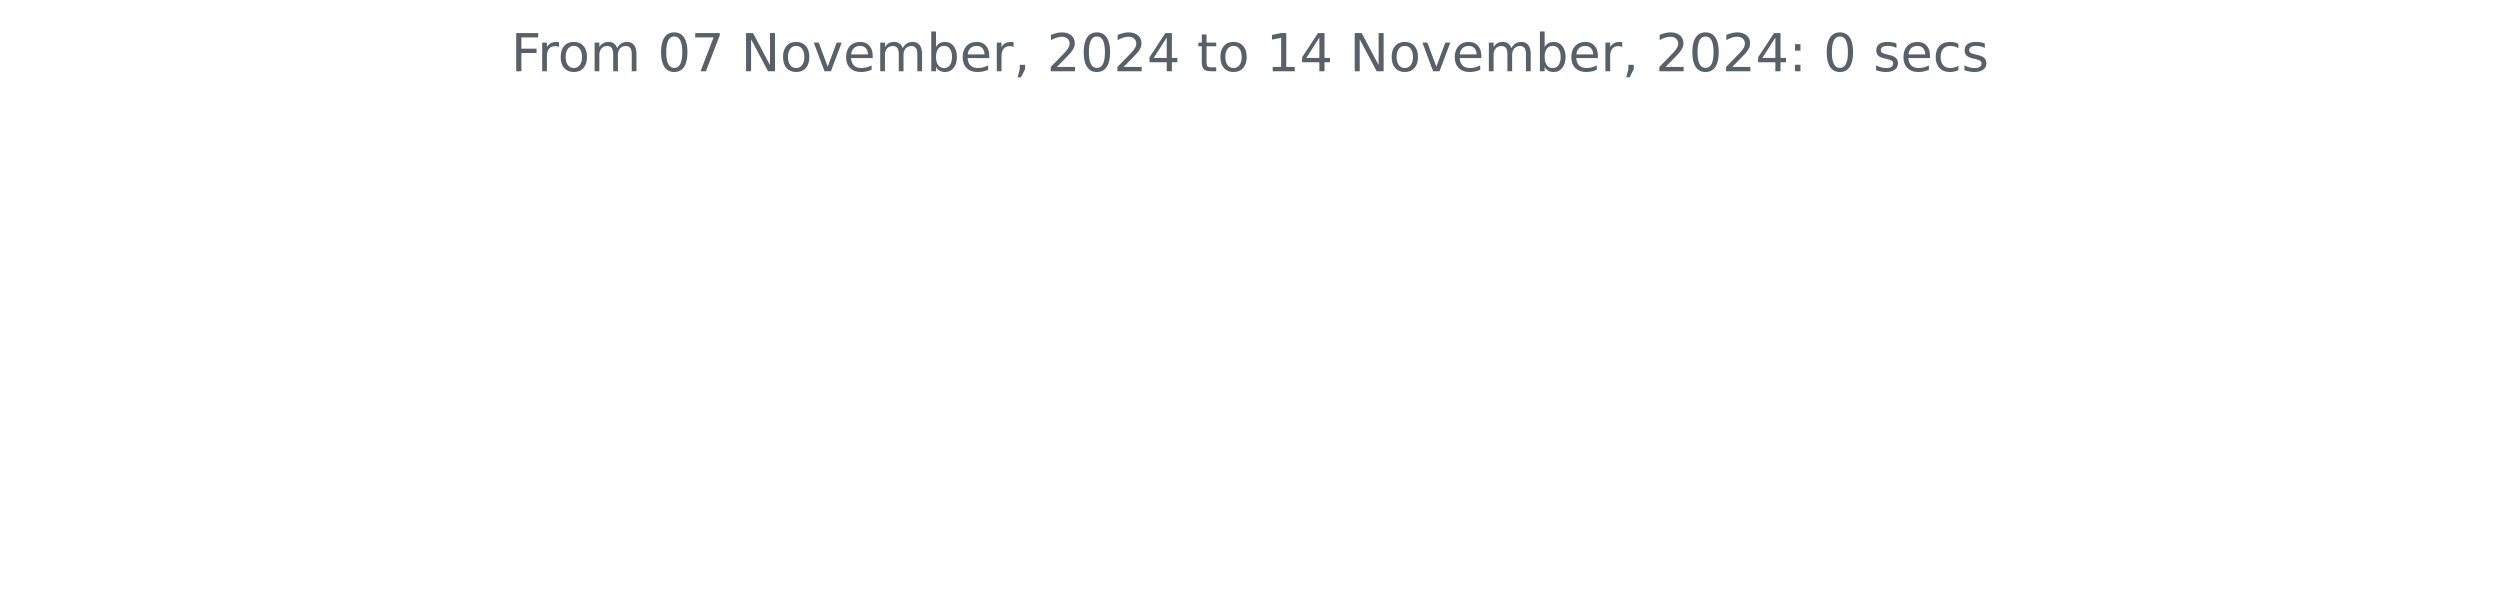
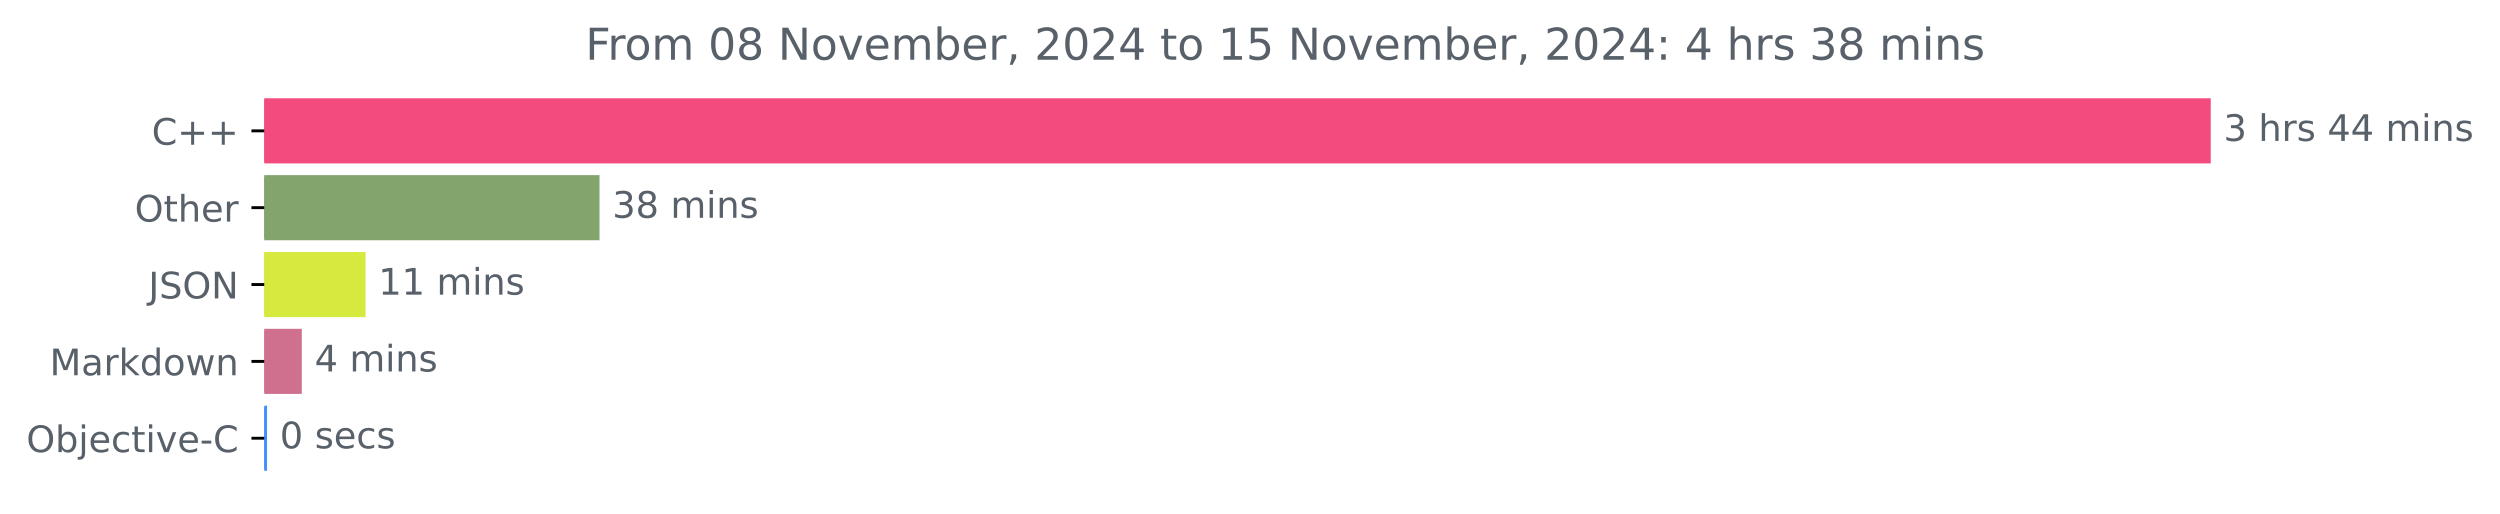
- <svg xmlns="http://www.w3.org/2000/svg" xmlns:xlink="http://www.w3.org/1999/xlink" width="572.4pt" height="140.398pt" viewBox="0 0 572.4 140.398" version="1.1">
+ <svg xmlns="http://www.w3.org/2000/svg" xmlns:xlink="http://www.w3.org/1999/xlink" width="683.185pt" height="140.398pt" viewBox="0 0 683.185 140.398" version="1.1">
  <defs>
    <style type="text/css">*{stroke-linejoin: round; stroke-linecap: butt}</style>
  </defs>
  <g id="figure_1">
    <g id="patch_1">
-       <path d="M 0 140.398  L 572.4 140.398  L 572.4 0  L 0 0  L 0 140.398  z " style="fill: none" />
+       <path d="M 0 140.398  L 683.185 140.398  L 683.185 0  L 0 0  L 0 140.398  z " style="fill: none" />
    </g>
    <g id="axes_1">
+       <g id="patch_2">
+         <path d="M 72.211 27.358  L 603.64 27.358  L 603.64 44.158  L 72.211 44.158  z " clip-path="url(#p7e8631c8a7)" style="fill: #f34b7d; stroke: #f34b7d; stroke-linejoin: miter" />
+       </g>
+       <g id="patch_3">
+         <path d="M 72.211 48.358  L 163.334 48.358  L 163.334 65.158  L 72.211 65.158  z " clip-path="url(#p7e8631c8a7)" style="fill: #84a46d; stroke: #84a46d; stroke-linejoin: miter" />
+       </g>
+       <g id="patch_4">
+         <path d="M 72.211 69.358  L 99.396 69.358  L 99.396 86.158  L 72.211 86.158  z " clip-path="url(#p7e8631c8a7)" style="fill: #d5e93e; stroke: #d5e93e; stroke-linejoin: miter" />
+       </g>
+       <g id="patch_5">
+         <path d="M 72.211 90.358  L 81.976 90.358  L 81.976 107.158  L 72.211 107.158  z " clip-path="url(#p7e8631c8a7)" style="fill: #cf718e; stroke: #cf718e; stroke-linejoin: miter" />
+       </g>
+       <g id="patch_6">
+         <path d="M 72.211 111.358  L 72.475 111.358  L 72.475 128.158  L 72.211 128.158  z " clip-path="url(#p7e8631c8a7)" style="fill: #438eff; stroke: #438eff; stroke-linejoin: miter" />
+       </g>
      <g id="matplotlib.axis_1" />
-       <g id="matplotlib.axis_2" />
-       <g id="text_1">
-         <g style="fill: #586069" transform="translate(117.0169 16.31812) scale(0.12 -0.12)">
+       <g id="matplotlib.axis_2">
+         <g id="ytick_1">
+           <g id="line2d_1">
+             <defs>
+               <path id="m670827ddfd" d="M 0 0  L -3.5 0  " style="stroke: #000000; stroke-width: 0.8" />
+             </defs>
+             <g>
+               <use xlink:href="#m670827ddfd" x="72.211" y="35.758" style="stroke: #000000; stroke-width: 0.8" />
+             </g>
+           </g>
+           <g id="text_1">
+             <g style="fill: #586069" transform="translate(41.46875 39.55734) scale(0.1 -0.1)">
+               <defs>
+                 <path id="DejaVuSans-43" d="M 4122 4306  L 4122 3641  Q 3803 3938 3442 4084  Q 3081 4231 2675 4231  Q 1875 4231 1450 3742  Q 1025 3253 1025 2328  Q 1025 1406 1450 917  Q 1875 428 2675 428  Q 3081 428 3442 575  Q 3803 722 4122 1019  L 4122 359  Q 3791 134 3420 21  Q 3050 -91 2638 -91  Q 1578 -91 968 557  Q 359 1206 359 2328  Q 359 3453 968 4101  Q 1578 4750 2638 4750  Q 3056 4750 3426 4639  Q 3797 4528 4122 4306  z " transform="scale(0.015625)" />
+                 <path id="DejaVuSans-2b" d="M 2944 4013  L 2944 2272  L 4684 2272  L 4684 1741  L 2944 1741  L 2944 0  L 2419 0  L 2419 1741  L 678 1741  L 678 2272  L 2419 2272  L 2419 4013  L 2944 4013  z " transform="scale(0.015625)" />
+               </defs>
+               <use xlink:href="#DejaVuSans-43" />
+               <use xlink:href="#DejaVuSans-2b" x="69.824" />
+               <use xlink:href="#DejaVuSans-2b" x="153.613" />
+             </g>
+           </g>
+         </g>
+         <g id="ytick_2">
+           <g id="line2d_2">
+             <g>
+               <use xlink:href="#m670827ddfd" x="72.211" y="56.758" style="stroke: #000000; stroke-width: 0.8" />
+             </g>
+           </g>
+           <g id="text_2">
+             <g style="fill: #586069" transform="translate(36.81719 60.55734) scale(0.1 -0.1)">
+               <defs>
+                 <path id="DejaVuSans-4f" d="M 2522 4238  Q 1834 4238 1429 3725  Q 1025 3213 1025 2328  Q 1025 1447 1429 934  Q 1834 422 2522 422  Q 3209 422 3611 934  Q 4013 1447 4013 2328  Q 4013 3213 3611 3725  Q 3209 4238 2522 4238  z M 2522 4750  Q 3503 4750 4090 4092  Q 4678 3434 4678 2328  Q 4678 1225 4090 567  Q 3503 -91 2522 -91  Q 1538 -91 948 565  Q 359 1222 359 2328  Q 359 3434 948 4092  Q 1538 4750 2522 4750  z " transform="scale(0.015625)" />
+                 <path id="DejaVuSans-74" d="M 1172 4494  L 1172 3500  L 2356 3500  L 2356 3053  L 1172 3053  L 1172 1153  Q 1172 725 1289 603  Q 1406 481 1766 481  L 2356 481  L 2356 0  L 1766 0  Q 1100 0 847 248  Q 594 497 594 1153  L 594 3053  L 172 3053  L 172 3500  L 594 3500  L 594 4494  L 1172 4494  z " transform="scale(0.015625)" />
+                 <path id="DejaVuSans-68" d="M 3513 2113  L 3513 0  L 2938 0  L 2938 2094  Q 2938 2591 2744 2837  Q 2550 3084 2163 3084  Q 1697 3084 1428 2787  Q 1159 2491 1159 1978  L 1159 0  L 581 0  L 581 4863  L 1159 4863  L 1159 2956  Q 1366 3272 1645 3428  Q 1925 3584 2291 3584  Q 2894 3584 3203 3211  Q 3513 2838 3513 2113  z " transform="scale(0.015625)" />
+                 <path id="DejaVuSans-65" d="M 3597 1894  L 3597 1613  L 953 1613  Q 991 1019 1311 708  Q 1631 397 2203 397  Q 2534 397 2845 478  Q 3156 559 3463 722  L 3463 178  Q 3153 47 2828 -22  Q 2503 -91 2169 -91  Q 1331 -91 842 396  Q 353 884 353 1716  Q 353 2575 817 3079  Q 1281 3584 2069 3584  Q 2775 3584 3186 3129  Q 3597 2675 3597 1894  z M 3022 2063  Q 3016 2534 2758 2815  Q 2500 3097 2075 3097  Q 1594 3097 1305 2825  Q 1016 2553 972 2059  L 3022 2063  z " transform="scale(0.015625)" />
+                 <path id="DejaVuSans-72" d="M 2631 2963  Q 2534 3019 2420 3045  Q 2306 3072 2169 3072  Q 1681 3072 1420 2755  Q 1159 2438 1159 1844  L 1159 0  L 581 0  L 581 3500  L 1159 3500  L 1159 2956  Q 1341 3275 1631 3429  Q 1922 3584 2338 3584  Q 2397 3584 2469 3576  Q 2541 3569 2628 3553  L 2631 2963  z " transform="scale(0.015625)" />
+               </defs>
+               <use xlink:href="#DejaVuSans-4f" />
+               <use xlink:href="#DejaVuSans-74" x="78.711" />
+               <use xlink:href="#DejaVuSans-68" x="117.92" />
+               <use xlink:href="#DejaVuSans-65" x="181.299" />
+               <use xlink:href="#DejaVuSans-72" x="242.822" />
+             </g>
+           </g>
+         </g>
+         <g id="ytick_3">
+           <g id="line2d_3">
+             <g>
+               <use xlink:href="#m670827ddfd" x="72.211" y="77.758" style="stroke: #000000; stroke-width: 0.8" />
+             </g>
+           </g>
+           <g id="text_3">
+             <g style="fill: #586069" transform="translate(40.55938 81.55734) scale(0.1 -0.1)">
+               <defs>
+                 <path id="DejaVuSans-4a" d="M 628 4666  L 1259 4666  L 1259 325  Q 1259 -519 939 -900  Q 619 -1281 -91 -1281  L -331 -1281  L -331 -750  L -134 -750  Q 284 -750 456 -515  Q 628 -281 628 325  L 628 4666  z " transform="scale(0.015625)" />
+                 <path id="DejaVuSans-53" d="M 3425 4513  L 3425 3897  Q 3066 4069 2747 4153  Q 2428 4238 2131 4238  Q 1616 4238 1336 4038  Q 1056 3838 1056 3469  Q 1056 3159 1242 3001  Q 1428 2844 1947 2747  L 2328 2669  Q 3034 2534 3370 2195  Q 3706 1856 3706 1288  Q 3706 609 3251 259  Q 2797 -91 1919 -91  Q 1588 -91 1214 -16  Q 841 59 441 206  L 441 856  Q 825 641 1194 531  Q 1563 422 1919 422  Q 2459 422 2753 634  Q 3047 847 3047 1241  Q 3047 1584 2836 1778  Q 2625 1972 2144 2069  L 1759 2144  Q 1053 2284 737 2584  Q 422 2884 422 3419  Q 422 4038 858 4394  Q 1294 4750 2059 4750  Q 2388 4750 2728 4690  Q 3069 4631 3425 4513  z " transform="scale(0.015625)" />
+                 <path id="DejaVuSans-4e" d="M 628 4666  L 1478 4666  L 3547 763  L 3547 4666  L 4159 4666  L 4159 0  L 3309 0  L 1241 3903  L 1241 0  L 628 0  L 628 4666  z " transform="scale(0.015625)" />
+               </defs>
+               <use xlink:href="#DejaVuSans-4a" />
+               <use xlink:href="#DejaVuSans-53" x="29.492" />
+               <use xlink:href="#DejaVuSans-4f" x="92.969" />
+               <use xlink:href="#DejaVuSans-4e" x="171.68" />
+             </g>
+           </g>
+         </g>
+         <g id="ytick_4">
+           <g id="line2d_4">
+             <g>
+               <use xlink:href="#m670827ddfd" x="72.211" y="98.758" style="stroke: #000000; stroke-width: 0.8" />
+             </g>
+           </g>
+           <g id="text_4">
+             <g style="fill: #586069" transform="translate(13.57031 102.5573) scale(0.1 -0.1)">
+               <defs>
+                 <path id="DejaVuSans-4d" d="M 628 4666  L 1569 4666  L 2759 1491  L 3956 4666  L 4897 4666  L 4897 0  L 4281 0  L 4281 4097  L 3078 897  L 2444 897  L 1241 4097  L 1241 0  L 628 0  L 628 4666  z " transform="scale(0.015625)" />
+                 <path id="DejaVuSans-61" d="M 2194 1759  Q 1497 1759 1228 1600  Q 959 1441 959 1056  Q 959 750 1161 570  Q 1363 391 1709 391  Q 2188 391 2477 730  Q 2766 1069 2766 1631  L 2766 1759  L 2194 1759  z M 3341 1997  L 3341 0  L 2766 0  L 2766 531  Q 2569 213 2275 61  Q 1981 -91 1556 -91  Q 1019 -91 701 211  Q 384 513 384 1019  Q 384 1609 779 1909  Q 1175 2209 1959 2209  L 2766 2209  L 2766 2266  Q 2766 2663 2505 2880  Q 2244 3097 1772 3097  Q 1472 3097 1187 3025  Q 903 2953 641 2809  L 641 3341  Q 956 3463 1253 3523  Q 1550 3584 1831 3584  Q 2591 3584 2966 3190  Q 3341 2797 3341 1997  z " transform="scale(0.015625)" />
+                 <path id="DejaVuSans-6b" d="M 581 4863  L 1159 4863  L 1159 1991  L 2875 3500  L 3609 3500  L 1753 1863  L 3688 0  L 2938 0  L 1159 1709  L 1159 0  L 581 0  L 581 4863  z " transform="scale(0.015625)" />
+                 <path id="DejaVuSans-64" d="M 2906 2969  L 2906 4863  L 3481 4863  L 3481 0  L 2906 0  L 2906 525  Q 2725 213 2448 61  Q 2172 -91 1784 -91  Q 1150 -91 751 415  Q 353 922 353 1747  Q 353 2572 751 3078  Q 1150 3584 1784 3584  Q 2172 3584 2448 3432  Q 2725 3281 2906 2969  z M 947 1747  Q 947 1113 1208 752  Q 1469 391 1925 391  Q 2381 391 2643 752  Q 2906 1113 2906 1747  Q 2906 2381 2643 2742  Q 2381 3103 1925 3103  Q 1469 3103 1208 2742  Q 947 2381 947 1747  z " transform="scale(0.015625)" />
+                 <path id="DejaVuSans-6f" d="M 1959 3097  Q 1497 3097 1228 2736  Q 959 2375 959 1747  Q 959 1119 1226 758  Q 1494 397 1959 397  Q 2419 397 2687 759  Q 2956 1122 2956 1747  Q 2956 2369 2687 2733  Q 2419 3097 1959 3097  z M 1959 3584  Q 2709 3584 3137 3096  Q 3566 2609 3566 1747  Q 3566 888 3137 398  Q 2709 -91 1959 -91  Q 1206 -91 779 398  Q 353 888 353 1747  Q 353 2609 779 3096  Q 1206 3584 1959 3584  z " transform="scale(0.015625)" />
+                 <path id="DejaVuSans-77" d="M 269 3500  L 844 3500  L 1563 769  L 2278 3500  L 2956 3500  L 3675 769  L 4391 3500  L 4966 3500  L 4050 0  L 3372 0  L 2619 2869  L 1863 0  L 1184 0  L 269 3500  z " transform="scale(0.015625)" />
+                 <path id="DejaVuSans-6e" d="M 3513 2113  L 3513 0  L 2938 0  L 2938 2094  Q 2938 2591 2744 2837  Q 2550 3084 2163 3084  Q 1697 3084 1428 2787  Q 1159 2491 1159 1978  L 1159 0  L 581 0  L 581 3500  L 1159 3500  L 1159 2956  Q 1366 3272 1645 3428  Q 1925 3584 2291 3584  Q 2894 3584 3203 3211  Q 3513 2838 3513 2113  z " transform="scale(0.015625)" />
+               </defs>
+               <use xlink:href="#DejaVuSans-4d" />
+               <use xlink:href="#DejaVuSans-61" x="86.279" />
+               <use xlink:href="#DejaVuSans-72" x="147.559" />
+               <use xlink:href="#DejaVuSans-6b" x="188.672" />
+               <use xlink:href="#DejaVuSans-64" x="246.582" />
+               <use xlink:href="#DejaVuSans-6f" x="310.059" />
+               <use xlink:href="#DejaVuSans-77" x="371.24" />
+               <use xlink:href="#DejaVuSans-6e" x="453.027" />
+             </g>
+           </g>
+         </g>
+         <g id="ytick_5">
+           <g id="line2d_5">
+             <g>
+               <use xlink:href="#m670827ddfd" x="72.211" y="119.758" style="stroke: #000000; stroke-width: 0.8" />
+             </g>
+           </g>
+           <g id="text_5">
+             <g style="fill: #586069" transform="translate(7.2 123.5573) scale(0.1 -0.1)">
+               <defs>
+                 <path id="DejaVuSans-62" d="M 3116 1747  Q 3116 2381 2855 2742  Q 2594 3103 2138 3103  Q 1681 3103 1420 2742  Q 1159 2381 1159 1747  Q 1159 1113 1420 752  Q 1681 391 2138 391  Q 2594 391 2855 752  Q 3116 1113 3116 1747  z M 1159 2969  Q 1341 3281 1617 3432  Q 1894 3584 2278 3584  Q 2916 3584 3314 3078  Q 3713 2572 3713 1747  Q 3713 922 3314 415  Q 2916 -91 2278 -91  Q 1894 -91 1617 61  Q 1341 213 1159 525  L 1159 0  L 581 0  L 581 4863  L 1159 4863  L 1159 2969  z " transform="scale(0.015625)" />
+                 <path id="DejaVuSans-6a" d="M 603 3500  L 1178 3500  L 1178 -63  Q 1178 -731 923 -1031  Q 669 -1331 103 -1331  L -116 -1331  L -116 -844  L 38 -844  Q 366 -844 484 -692  Q 603 -541 603 -63  L 603 3500  z M 603 4863  L 1178 4863  L 1178 4134  L 603 4134  L 603 4863  z " transform="scale(0.015625)" />
+                 <path id="DejaVuSans-63" d="M 3122 3366  L 3122 2828  Q 2878 2963 2633 3030  Q 2388 3097 2138 3097  Q 1578 3097 1268 2742  Q 959 2388 959 1747  Q 959 1106 1268 751  Q 1578 397 2138 397  Q 2388 397 2633 464  Q 2878 531 3122 666  L 3122 134  Q 2881 22 2623 -34  Q 2366 -91 2075 -91  Q 1284 -91 818 406  Q 353 903 353 1747  Q 353 2603 823 3093  Q 1294 3584 2113 3584  Q 2378 3584 2631 3529  Q 2884 3475 3122 3366  z " transform="scale(0.015625)" />
+                 <path id="DejaVuSans-69" d="M 603 3500  L 1178 3500  L 1178 0  L 603 0  L 603 3500  z M 603 4863  L 1178 4863  L 1178 4134  L 603 4134  L 603 4863  z " transform="scale(0.015625)" />
+                 <path id="DejaVuSans-76" d="M 191 3500  L 800 3500  L 1894 563  L 2988 3500  L 3597 3500  L 2284 0  L 1503 0  L 191 3500  z " transform="scale(0.015625)" />
+                 <path id="DejaVuSans-2d" d="M 313 2009  L 1997 2009  L 1997 1497  L 313 1497  L 313 2009  z " transform="scale(0.015625)" />
+               </defs>
+               <use xlink:href="#DejaVuSans-4f" />
+               <use xlink:href="#DejaVuSans-62" x="78.711" />
+               <use xlink:href="#DejaVuSans-6a" x="142.188" />
+               <use xlink:href="#DejaVuSans-65" x="169.971" />
+               <use xlink:href="#DejaVuSans-63" x="231.494" />
+               <use xlink:href="#DejaVuSans-74" x="286.475" />
+               <use xlink:href="#DejaVuSans-69" x="325.684" />
+               <use xlink:href="#DejaVuSans-76" x="353.467" />
+               <use xlink:href="#DejaVuSans-65" x="412.646" />
+               <use xlink:href="#DejaVuSans-2d" x="474.17" />
+               <use xlink:href="#DejaVuSans-43" x="510.254" />
+             </g>
+           </g>
+         </g>
+       </g>
+       <g id="text_6">
+         <g style="fill: #586069" transform="translate(607.6395 38.5175) scale(0.1 -0.1)">
+           <defs>
+             <path id="DejaVuSans-33" d="M 2597 2516  Q 3050 2419 3304 2112  Q 3559 1806 3559 1356  Q 3559 666 3084 287  Q 2609 -91 1734 -91  Q 1441 -91 1130 -33  Q 819 25 488 141  L 488 750  Q 750 597 1062 519  Q 1375 441 1716 441  Q 2309 441 2620 675  Q 2931 909 2931 1356  Q 2931 1769 2642 2001  Q 2353 2234 1838 2234  L 1294 2234  L 1294 2753  L 1863 2753  Q 2328 2753 2575 2939  Q 2822 3125 2822 3475  Q 2822 3834 2567 4026  Q 2313 4219 1838 4219  Q 1578 4219 1281 4162  Q 984 4106 628 3988  L 628 4550  Q 988 4650 1302 4700  Q 1616 4750 1894 4750  Q 2613 4750 3031 4423  Q 3450 4097 3450 3541  Q 3450 3153 3228 2886  Q 3006 2619 2597 2516  z " transform="scale(0.015625)" />
+             <path id="DejaVuSans-20" transform="scale(0.015625)" />
+             <path id="DejaVuSans-73" d="M 2834 3397  L 2834 2853  Q 2591 2978 2328 3040  Q 2066 3103 1784 3103  Q 1356 3103 1142 2972  Q 928 2841 928 2578  Q 928 2378 1081 2264  Q 1234 2150 1697 2047  L 1894 2003  Q 2506 1872 2764 1633  Q 3022 1394 3022 966  Q 3022 478 2636 193  Q 2250 -91 1575 -91  Q 1294 -91 989 -36  Q 684 19 347 128  L 347 722  Q 666 556 975 473  Q 1284 391 1588 391  Q 1994 391 2212 530  Q 2431 669 2431 922  Q 2431 1156 2273 1281  Q 2116 1406 1581 1522  L 1381 1569  Q 847 1681 609 1914  Q 372 2147 372 2553  Q 372 3047 722 3315  Q 1072 3584 1716 3584  Q 2034 3584 2315 3537  Q 2597 3491 2834 3397  z " transform="scale(0.015625)" />
+             <path id="DejaVuSans-34" d="M 2419 4116  L 825 1625  L 2419 1625  L 2419 4116  z M 2253 4666  L 3047 4666  L 3047 1625  L 3713 1625  L 3713 1100  L 3047 1100  L 3047 0  L 2419 0  L 2419 1100  L 313 1100  L 313 1709  L 2253 4666  z " transform="scale(0.015625)" />
+             <path id="DejaVuSans-6d" d="M 3328 2828  Q 3544 3216 3844 3400  Q 4144 3584 4550 3584  Q 5097 3584 5394 3201  Q 5691 2819 5691 2113  L 5691 0  L 5113 0  L 5113 2094  Q 5113 2597 4934 2840  Q 4756 3084 4391 3084  Q 3944 3084 3684 2787  Q 3425 2491 3425 1978  L 3425 0  L 2847 0  L 2847 2094  Q 2847 2600 2669 2842  Q 2491 3084 2119 3084  Q 1678 3084 1418 2786  Q 1159 2488 1159 1978  L 1159 0  L 581 0  L 581 3500  L 1159 3500  L 1159 2956  Q 1356 3278 1631 3431  Q 1906 3584 2284 3584  Q 2666 3584 2933 3390  Q 3200 3197 3328 2828  z " transform="scale(0.015625)" />
+           </defs>
+           <use xlink:href="#DejaVuSans-33" />
+           <use xlink:href="#DejaVuSans-20" x="63.623" />
+           <use xlink:href="#DejaVuSans-68" x="95.41" />
+           <use xlink:href="#DejaVuSans-72" x="158.789" />
+           <use xlink:href="#DejaVuSans-73" x="199.902" />
+           <use xlink:href="#DejaVuSans-20" x="252.002" />
+           <use xlink:href="#DejaVuSans-34" x="283.789" />
+           <use xlink:href="#DejaVuSans-34" x="347.412" />
+           <use xlink:href="#DejaVuSans-20" x="411.035" />
+           <use xlink:href="#DejaVuSans-6d" x="442.822" />
+           <use xlink:href="#DejaVuSans-69" x="540.234" />
+           <use xlink:href="#DejaVuSans-6e" x="568.018" />
+           <use xlink:href="#DejaVuSans-73" x="631.396" />
+         </g>
+       </g>
+       <g id="text_7">
+         <g style="fill: #586069" transform="translate(167.3337 59.5175) scale(0.1 -0.1)">
+           <defs>
+             <path id="DejaVuSans-38" d="M 2034 2216  Q 1584 2216 1326 1975  Q 1069 1734 1069 1313  Q 1069 891 1326 650  Q 1584 409 2034 409  Q 2484 409 2743 651  Q 3003 894 3003 1313  Q 3003 1734 2745 1975  Q 2488 2216 2034 2216  z M 1403 2484  Q 997 2584 770 2862  Q 544 3141 544 3541  Q 544 4100 942 4425  Q 1341 4750 2034 4750  Q 2731 4750 3128 4425  Q 3525 4100 3525 3541  Q 3525 3141 3298 2862  Q 3072 2584 2669 2484  Q 3125 2378 3379 2068  Q 3634 1759 3634 1313  Q 3634 634 3220 271  Q 2806 -91 2034 -91  Q 1263 -91 848 271  Q 434 634 434 1313  Q 434 1759 690 2068  Q 947 2378 1403 2484  z M 1172 3481  Q 1172 3119 1398 2916  Q 1625 2713 2034 2713  Q 2441 2713 2670 2916  Q 2900 3119 2900 3481  Q 2900 3844 2670 4047  Q 2441 4250 2034 4250  Q 1625 4250 1398 4047  Q 1172 3844 1172 3481  z " transform="scale(0.015625)" />
+           </defs>
+           <use xlink:href="#DejaVuSans-33" />
+           <use xlink:href="#DejaVuSans-38" x="63.623" />
+           <use xlink:href="#DejaVuSans-20" x="127.246" />
+           <use xlink:href="#DejaVuSans-6d" x="159.033" />
+           <use xlink:href="#DejaVuSans-69" x="256.445" />
+           <use xlink:href="#DejaVuSans-6e" x="284.229" />
+           <use xlink:href="#DejaVuSans-73" x="347.607" />
+         </g>
+       </g>
+       <g id="text_8">
+         <g style="fill: #586069" transform="translate(103.396 80.5175) scale(0.1 -0.1)">
+           <defs>
+             <path id="DejaVuSans-31" d="M 794 531  L 1825 531  L 1825 4091  L 703 3866  L 703 4441  L 1819 4666  L 2450 4666  L 2450 531  L 3481 531  L 3481 0  L 794 0  L 794 531  z " transform="scale(0.015625)" />
+           </defs>
+           <use xlink:href="#DejaVuSans-31" />
+           <use xlink:href="#DejaVuSans-31" x="63.623" />
+           <use xlink:href="#DejaVuSans-20" x="127.246" />
+           <use xlink:href="#DejaVuSans-6d" x="159.033" />
+           <use xlink:href="#DejaVuSans-69" x="256.445" />
+           <use xlink:href="#DejaVuSans-6e" x="284.229" />
+           <use xlink:href="#DejaVuSans-73" x="347.607" />
+         </g>
+       </g>
+       <g id="text_9">
+         <g style="fill: #586069" transform="translate(85.97645 101.5175) scale(0.1 -0.1)">
+           <use xlink:href="#DejaVuSans-34" />
+           <use xlink:href="#DejaVuSans-20" x="63.623" />
+           <use xlink:href="#DejaVuSans-6d" x="95.41" />
+           <use xlink:href="#DejaVuSans-69" x="192.822" />
+           <use xlink:href="#DejaVuSans-6e" x="220.605" />
+           <use xlink:href="#DejaVuSans-73" x="283.984" />
+         </g>
+       </g>
+       <g id="text_10">
+         <g style="fill: #586069" transform="translate(76.47487 122.5175) scale(0.1 -0.1)">
+           <defs>
+             <path id="DejaVuSans-30" d="M 2034 4250  Q 1547 4250 1301 3770  Q 1056 3291 1056 2328  Q 1056 1369 1301 889  Q 1547 409 2034 409  Q 2525 409 2770 889  Q 3016 1369 3016 2328  Q 3016 3291 2770 3770  Q 2525 4250 2034 4250  z M 2034 4750  Q 2819 4750 3233 4129  Q 3647 3509 3647 2328  Q 3647 1150 3233 529  Q 2819 -91 2034 -91  Q 1250 -91 836 529  Q 422 1150 422 2328  Q 422 3509 836 4129  Q 1250 4750 2034 4750  z " transform="scale(0.015625)" />
+           </defs>
+           <use xlink:href="#DejaVuSans-30" />
+           <use xlink:href="#DejaVuSans-20" x="63.623" />
+           <use xlink:href="#DejaVuSans-73" x="95.41" />
+           <use xlink:href="#DejaVuSans-65" x="147.51" />
+           <use xlink:href="#DejaVuSans-63" x="209.033" />
+           <use xlink:href="#DejaVuSans-73" x="264.014" />
+         </g>
+       </g>
+       <g id="text_11">
+         <g style="fill: #586069" transform="translate(159.9872 16.31812) scale(0.12 -0.12)">
          <defs>
            <path id="DejaVuSans-46" d="M 628 4666  L 3309 4666  L 3309 4134  L 1259 4134  L 1259 2759  L 3109 2759  L 3109 2228  L 1259 2228  L 1259 0  L 628 0  L 628 4666  z " transform="scale(0.015625)" />
-             <path id="DejaVuSans-72" d="M 2631 2963  Q 2534 3019 2420 3045  Q 2306 3072 2169 3072  Q 1681 3072 1420 2755  Q 1159 2438 1159 1844  L 1159 0  L 581 0  L 581 3500  L 1159 3500  L 1159 2956  Q 1341 3275 1631 3429  Q 1922 3584 2338 3584  Q 2397 3584 2469 3576  Q 2541 3569 2628 3553  L 2631 2963  z " transform="scale(0.015625)" />
-             <path id="DejaVuSans-6f" d="M 1959 3097  Q 1497 3097 1228 2736  Q 959 2375 959 1747  Q 959 1119 1226 758  Q 1494 397 1959 397  Q 2419 397 2687 759  Q 2956 1122 2956 1747  Q 2956 2369 2687 2733  Q 2419 3097 1959 3097  z M 1959 3584  Q 2709 3584 3137 3096  Q 3566 2609 3566 1747  Q 3566 888 3137 398  Q 2709 -91 1959 -91  Q 1206 -91 779 398  Q 353 888 353 1747  Q 353 2609 779 3096  Q 1206 3584 1959 3584  z " transform="scale(0.015625)" />
-             <path id="DejaVuSans-6d" d="M 3328 2828  Q 3544 3216 3844 3400  Q 4144 3584 4550 3584  Q 5097 3584 5394 3201  Q 5691 2819 5691 2113  L 5691 0  L 5113 0  L 5113 2094  Q 5113 2597 4934 2840  Q 4756 3084 4391 3084  Q 3944 3084 3684 2787  Q 3425 2491 3425 1978  L 3425 0  L 2847 0  L 2847 2094  Q 2847 2600 2669 2842  Q 2491 3084 2119 3084  Q 1678 3084 1418 2786  Q 1159 2488 1159 1978  L 1159 0  L 581 0  L 581 3500  L 1159 3500  L 1159 2956  Q 1356 3278 1631 3431  Q 1906 3584 2284 3584  Q 2666 3584 2933 3390  Q 3200 3197 3328 2828  z " transform="scale(0.015625)" />
-             <path id="DejaVuSans-20" transform="scale(0.015625)" />
-             <path id="DejaVuSans-30" d="M 2034 4250  Q 1547 4250 1301 3770  Q 1056 3291 1056 2328  Q 1056 1369 1301 889  Q 1547 409 2034 409  Q 2525 409 2770 889  Q 3016 1369 3016 2328  Q 3016 3291 2770 3770  Q 2525 4250 2034 4250  z M 2034 4750  Q 2819 4750 3233 4129  Q 3647 3509 3647 2328  Q 3647 1150 3233 529  Q 2819 -91 2034 -91  Q 1250 -91 836 529  Q 422 1150 422 2328  Q 422 3509 836 4129  Q 1250 4750 2034 4750  z " transform="scale(0.015625)" />
-             <path id="DejaVuSans-37" d="M 525 4666  L 3525 4666  L 3525 4397  L 1831 0  L 1172 0  L 2766 4134  L 525 4134  L 525 4666  z " transform="scale(0.015625)" />
-             <path id="DejaVuSans-4e" d="M 628 4666  L 1478 4666  L 3547 763  L 3547 4666  L 4159 4666  L 4159 0  L 3309 0  L 1241 3903  L 1241 0  L 628 0  L 628 4666  z " transform="scale(0.015625)" />
-             <path id="DejaVuSans-76" d="M 191 3500  L 800 3500  L 1894 563  L 2988 3500  L 3597 3500  L 2284 0  L 1503 0  L 191 3500  z " transform="scale(0.015625)" />
-             <path id="DejaVuSans-65" d="M 3597 1894  L 3597 1613  L 953 1613  Q 991 1019 1311 708  Q 1631 397 2203 397  Q 2534 397 2845 478  Q 3156 559 3463 722  L 3463 178  Q 3153 47 2828 -22  Q 2503 -91 2169 -91  Q 1331 -91 842 396  Q 353 884 353 1716  Q 353 2575 817 3079  Q 1281 3584 2069 3584  Q 2775 3584 3186 3129  Q 3597 2675 3597 1894  z M 3022 2063  Q 3016 2534 2758 2815  Q 2500 3097 2075 3097  Q 1594 3097 1305 2825  Q 1016 2553 972 2059  L 3022 2063  z " transform="scale(0.015625)" />
-             <path id="DejaVuSans-62" d="M 3116 1747  Q 3116 2381 2855 2742  Q 2594 3103 2138 3103  Q 1681 3103 1420 2742  Q 1159 2381 1159 1747  Q 1159 1113 1420 752  Q 1681 391 2138 391  Q 2594 391 2855 752  Q 3116 1113 3116 1747  z M 1159 2969  Q 1341 3281 1617 3432  Q 1894 3584 2278 3584  Q 2916 3584 3314 3078  Q 3713 2572 3713 1747  Q 3713 922 3314 415  Q 2916 -91 2278 -91  Q 1894 -91 1617 61  Q 1341 213 1159 525  L 1159 0  L 581 0  L 581 4863  L 1159 4863  L 1159 2969  z " transform="scale(0.015625)" />
            <path id="DejaVuSans-2c" d="M 750 794  L 1409 794  L 1409 256  L 897 -744  L 494 -744  L 750 256  L 750 794  z " transform="scale(0.015625)" />
            <path id="DejaVuSans-32" d="M 1228 531  L 3431 531  L 3431 0  L 469 0  L 469 531  Q 828 903 1448 1529  Q 2069 2156 2228 2338  Q 2531 2678 2651 2914  Q 2772 3150 2772 3378  Q 2772 3750 2511 3984  Q 2250 4219 1831 4219  Q 1534 4219 1204 4116  Q 875 4013 500 3803  L 500 4441  Q 881 4594 1212 4672  Q 1544 4750 1819 4750  Q 2544 4750 2975 4387  Q 3406 4025 3406 3419  Q 3406 3131 3298 2873  Q 3191 2616 2906 2266  Q 2828 2175 2409 1742  Q 1991 1309 1228 531  z " transform="scale(0.015625)" />
-             <path id="DejaVuSans-34" d="M 2419 4116  L 825 1625  L 2419 1625  L 2419 4116  z M 2253 4666  L 3047 4666  L 3047 1625  L 3713 1625  L 3713 1100  L 3047 1100  L 3047 0  L 2419 0  L 2419 1100  L 313 1100  L 313 1709  L 2253 4666  z " transform="scale(0.015625)" />
-             <path id="DejaVuSans-74" d="M 1172 4494  L 1172 3500  L 2356 3500  L 2356 3053  L 1172 3053  L 1172 1153  Q 1172 725 1289 603  Q 1406 481 1766 481  L 2356 481  L 2356 0  L 1766 0  Q 1100 0 847 248  Q 594 497 594 1153  L 594 3053  L 172 3053  L 172 3500  L 594 3500  L 594 4494  L 1172 4494  z " transform="scale(0.015625)" />
-             <path id="DejaVuSans-31" d="M 794 531  L 1825 531  L 1825 4091  L 703 3866  L 703 4441  L 1819 4666  L 2450 4666  L 2450 531  L 3481 531  L 3481 0  L 794 0  L 794 531  z " transform="scale(0.015625)" />
+             <path id="DejaVuSans-35" d="M 691 4666  L 3169 4666  L 3169 4134  L 1269 4134  L 1269 2991  Q 1406 3038 1543 3061  Q 1681 3084 1819 3084  Q 2600 3084 3056 2656  Q 3513 2228 3513 1497  Q 3513 744 3044 326  Q 2575 -91 1722 -91  Q 1428 -91 1123 -41  Q 819 9 494 109  L 494 744  Q 775 591 1075 516  Q 1375 441 1709 441  Q 2250 441 2565 725  Q 2881 1009 2881 1497  Q 2881 1984 2565 2268  Q 2250 2553 1709 2553  Q 1456 2553 1204 2497  Q 953 2441 691 2322  L 691 4666  z " transform="scale(0.015625)" />
            <path id="DejaVuSans-3a" d="M 750 794  L 1409 794  L 1409 0  L 750 0  L 750 794  z M 750 3309  L 1409 3309  L 1409 2516  L 750 2516  L 750 3309  z " transform="scale(0.015625)" />
-             <path id="DejaVuSans-73" d="M 2834 3397  L 2834 2853  Q 2591 2978 2328 3040  Q 2066 3103 1784 3103  Q 1356 3103 1142 2972  Q 928 2841 928 2578  Q 928 2378 1081 2264  Q 1234 2150 1697 2047  L 1894 2003  Q 2506 1872 2764 1633  Q 3022 1394 3022 966  Q 3022 478 2636 193  Q 2250 -91 1575 -91  Q 1294 -91 989 -36  Q 684 19 347 128  L 347 722  Q 666 556 975 473  Q 1284 391 1588 391  Q 1994 391 2212 530  Q 2431 669 2431 922  Q 2431 1156 2273 1281  Q 2116 1406 1581 1522  L 1381 1569  Q 847 1681 609 1914  Q 372 2147 372 2553  Q 372 3047 722 3315  Q 1072 3584 1716 3584  Q 2034 3584 2315 3537  Q 2597 3491 2834 3397  z " transform="scale(0.015625)" />
-             <path id="DejaVuSans-63" d="M 3122 3366  L 3122 2828  Q 2878 2963 2633 3030  Q 2388 3097 2138 3097  Q 1578 3097 1268 2742  Q 959 2388 959 1747  Q 959 1106 1268 751  Q 1578 397 2138 397  Q 2388 397 2633 464  Q 2878 531 3122 666  L 3122 134  Q 2881 22 2623 -34  Q 2366 -91 2075 -91  Q 1284 -91 818 406  Q 353 903 353 1747  Q 353 2603 823 3093  Q 1294 3584 2113 3584  Q 2378 3584 2631 3529  Q 2884 3475 3122 3366  z " transform="scale(0.015625)" />
          </defs>
          <use xlink:href="#DejaVuSans-46" />
          <use xlink:href="#DejaVuSans-72" x="50.27" />
          <use xlink:href="#DejaVuSans-6f" x="89.133" />
          <use xlink:href="#DejaVuSans-6d" x="150.314" />
          <use xlink:href="#DejaVuSans-20" x="247.727" />
          <use xlink:href="#DejaVuSans-30" x="279.514" />
-           <use xlink:href="#DejaVuSans-37" x="343.137" />
+           <use xlink:href="#DejaVuSans-38" x="343.137" />
          <use xlink:href="#DejaVuSans-20" x="406.76" />
          <use xlink:href="#DejaVuSans-4e" x="438.547" />
          <use xlink:href="#DejaVuSans-6f" x="513.352" />
          <use xlink:href="#DejaVuSans-76" x="574.533" />
          <use xlink:href="#DejaVuSans-65" x="633.713" />
          <use xlink:href="#DejaVuSans-6d" x="695.236" />
          <use xlink:href="#DejaVuSans-62" x="792.648" />
          <use xlink:href="#DejaVuSans-65" x="856.125" />
          <use xlink:href="#DejaVuSans-72" x="917.648" />
          <use xlink:href="#DejaVuSans-2c" x="958.762" />
          <use xlink:href="#DejaVuSans-20" x="990.549" />
          <use xlink:href="#DejaVuSans-32" x="1022.336" />
          <use xlink:href="#DejaVuSans-30" x="1085.959" />
          <use xlink:href="#DejaVuSans-32" x="1149.582" />
          <use xlink:href="#DejaVuSans-34" x="1213.205" />
          <use xlink:href="#DejaVuSans-20" x="1276.828" />
          <use xlink:href="#DejaVuSans-74" x="1308.615" />
          <use xlink:href="#DejaVuSans-6f" x="1347.824" />
          <use xlink:href="#DejaVuSans-20" x="1409.006" />
          <use xlink:href="#DejaVuSans-31" x="1440.793" />
-           <use xlink:href="#DejaVuSans-34" x="1504.416" />
+           <use xlink:href="#DejaVuSans-35" x="1504.416" />
          <use xlink:href="#DejaVuSans-20" x="1568.039" />
          <use xlink:href="#DejaVuSans-4e" x="1599.826" />
          <use xlink:href="#DejaVuSans-6f" x="1674.631" />
          <use xlink:href="#DejaVuSans-76" x="1735.812" />
          <use xlink:href="#DejaVuSans-65" x="1794.992" />
          <use xlink:href="#DejaVuSans-6d" x="1856.516" />
          <use xlink:href="#DejaVuSans-62" x="1953.928" />
          <use xlink:href="#DejaVuSans-65" x="2017.404" />
          <use xlink:href="#DejaVuSans-72" x="2078.928" />
          <use xlink:href="#DejaVuSans-2c" x="2120.041" />
          <use xlink:href="#DejaVuSans-20" x="2151.828" />
          <use xlink:href="#DejaVuSans-32" x="2183.615" />
          <use xlink:href="#DejaVuSans-30" x="2247.238" />
          <use xlink:href="#DejaVuSans-32" x="2310.861" />
          <use xlink:href="#DejaVuSans-34" x="2374.484" />
          <use xlink:href="#DejaVuSans-3a" x="2438.107" />
          <use xlink:href="#DejaVuSans-20" x="2471.799" />
-           <use xlink:href="#DejaVuSans-30" x="2503.586" />
+           <use xlink:href="#DejaVuSans-34" x="2503.586" />
          <use xlink:href="#DejaVuSans-20" x="2567.209" />
-           <use xlink:href="#DejaVuSans-73" x="2598.996" />
-           <use xlink:href="#DejaVuSans-65" x="2651.096" />
-           <use xlink:href="#DejaVuSans-63" x="2712.619" />
-           <use xlink:href="#DejaVuSans-73" x="2767.6" />
+           <use xlink:href="#DejaVuSans-68" x="2598.996" />
+           <use xlink:href="#DejaVuSans-72" x="2662.375" />
+           <use xlink:href="#DejaVuSans-73" x="2703.488" />
+           <use xlink:href="#DejaVuSans-20" x="2755.588" />
+           <use xlink:href="#DejaVuSans-33" x="2787.375" />
+           <use xlink:href="#DejaVuSans-38" x="2850.998" />
+           <use xlink:href="#DejaVuSans-20" x="2914.621" />
+           <use xlink:href="#DejaVuSans-6d" x="2946.408" />
+           <use xlink:href="#DejaVuSans-69" x="3043.82" />
+           <use xlink:href="#DejaVuSans-6e" x="3071.604" />
+           <use xlink:href="#DejaVuSans-73" x="3134.982" />
        </g>
      </g>
    </g>
  </g>
+   <defs>
+     <clipPath id="p7e8631c8a7">
+       <rect x="72.211" y="22.318" width="558" height="110.88" />
+     </clipPath>
+   </defs>
</svg>
